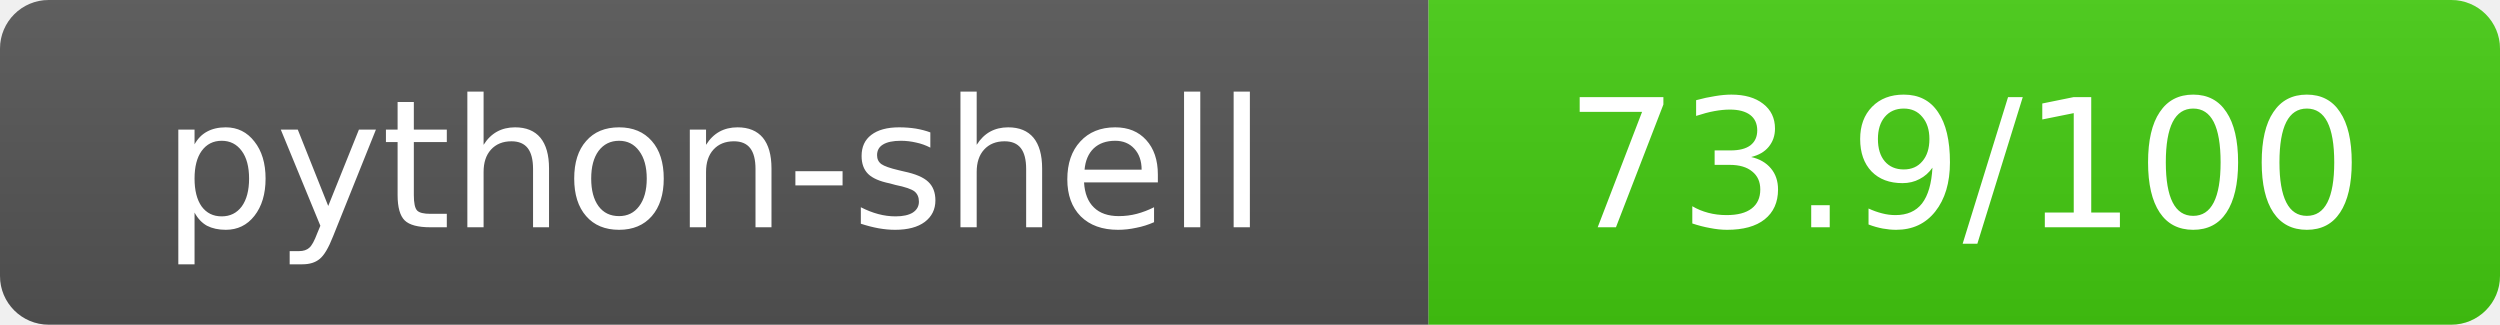
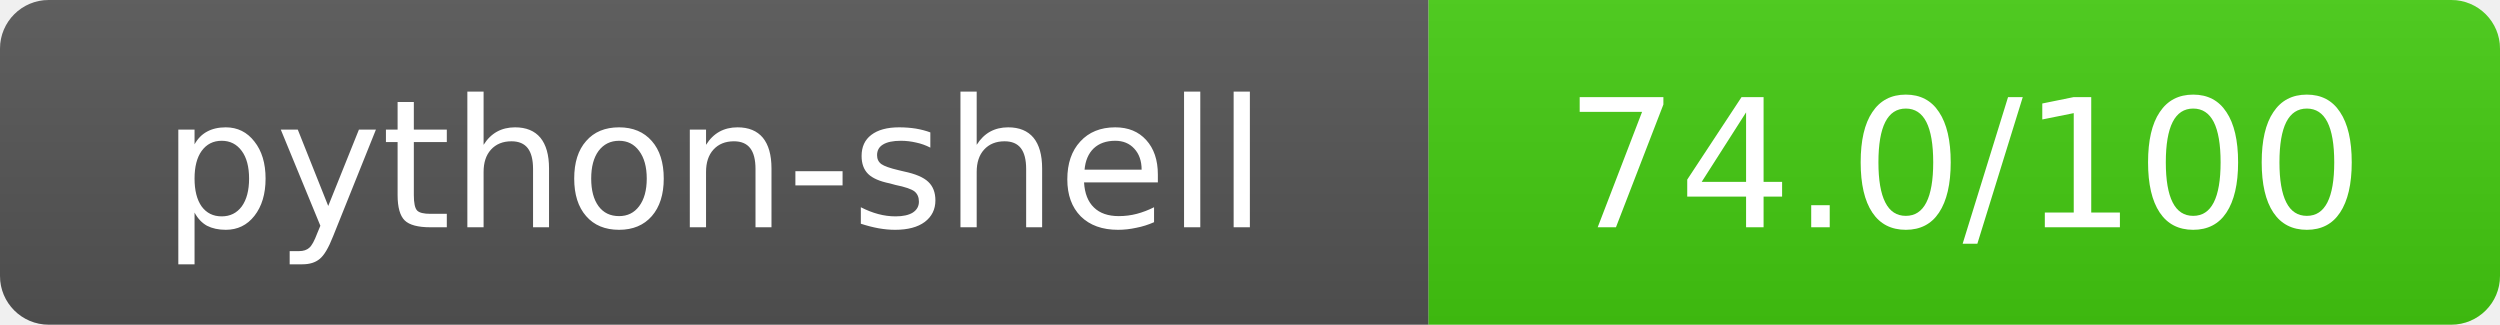
- <svg xmlns="http://www.w3.org/2000/svg" width="154" height="20" role="img" aria-label="python-shell: 73.9/100">
+ <svg xmlns="http://www.w3.org/2000/svg" width="154" height="20" role="img" aria-label="python-shell: 74.0/100">
  <linearGradient id="s" x2="0" y2="100%">
    <stop offset="0" stop-color="#bbb" stop-opacity=".1" />
    <stop offset="1" stop-opacity=".1" />
  </linearGradient>
  <clipPath id="r">
    <rect width="154" height="20" rx="3" fill="#fff" />
  </clipPath>
  <g clip-path="url(#r)">
    <rect width="88" height="20" fill="#555" />
    <rect x="88" width="66" height="20" fill="#44cc11" />
    <rect width="154" height="20" fill="url(#s)" />
  </g>
  <g fill="#fff" text-anchor="middle" font-family="Verdana,Geneva,DejaVu Sans,sans-serif" text-rendering="geometricPrecision" font-size="11">
    <text x="44" y="14">python-shell</text>
-     <text x="121" y="14">73.9/100</text>
+     <text x="121" y="14">74.0/100</text>
  </g>
</svg>
